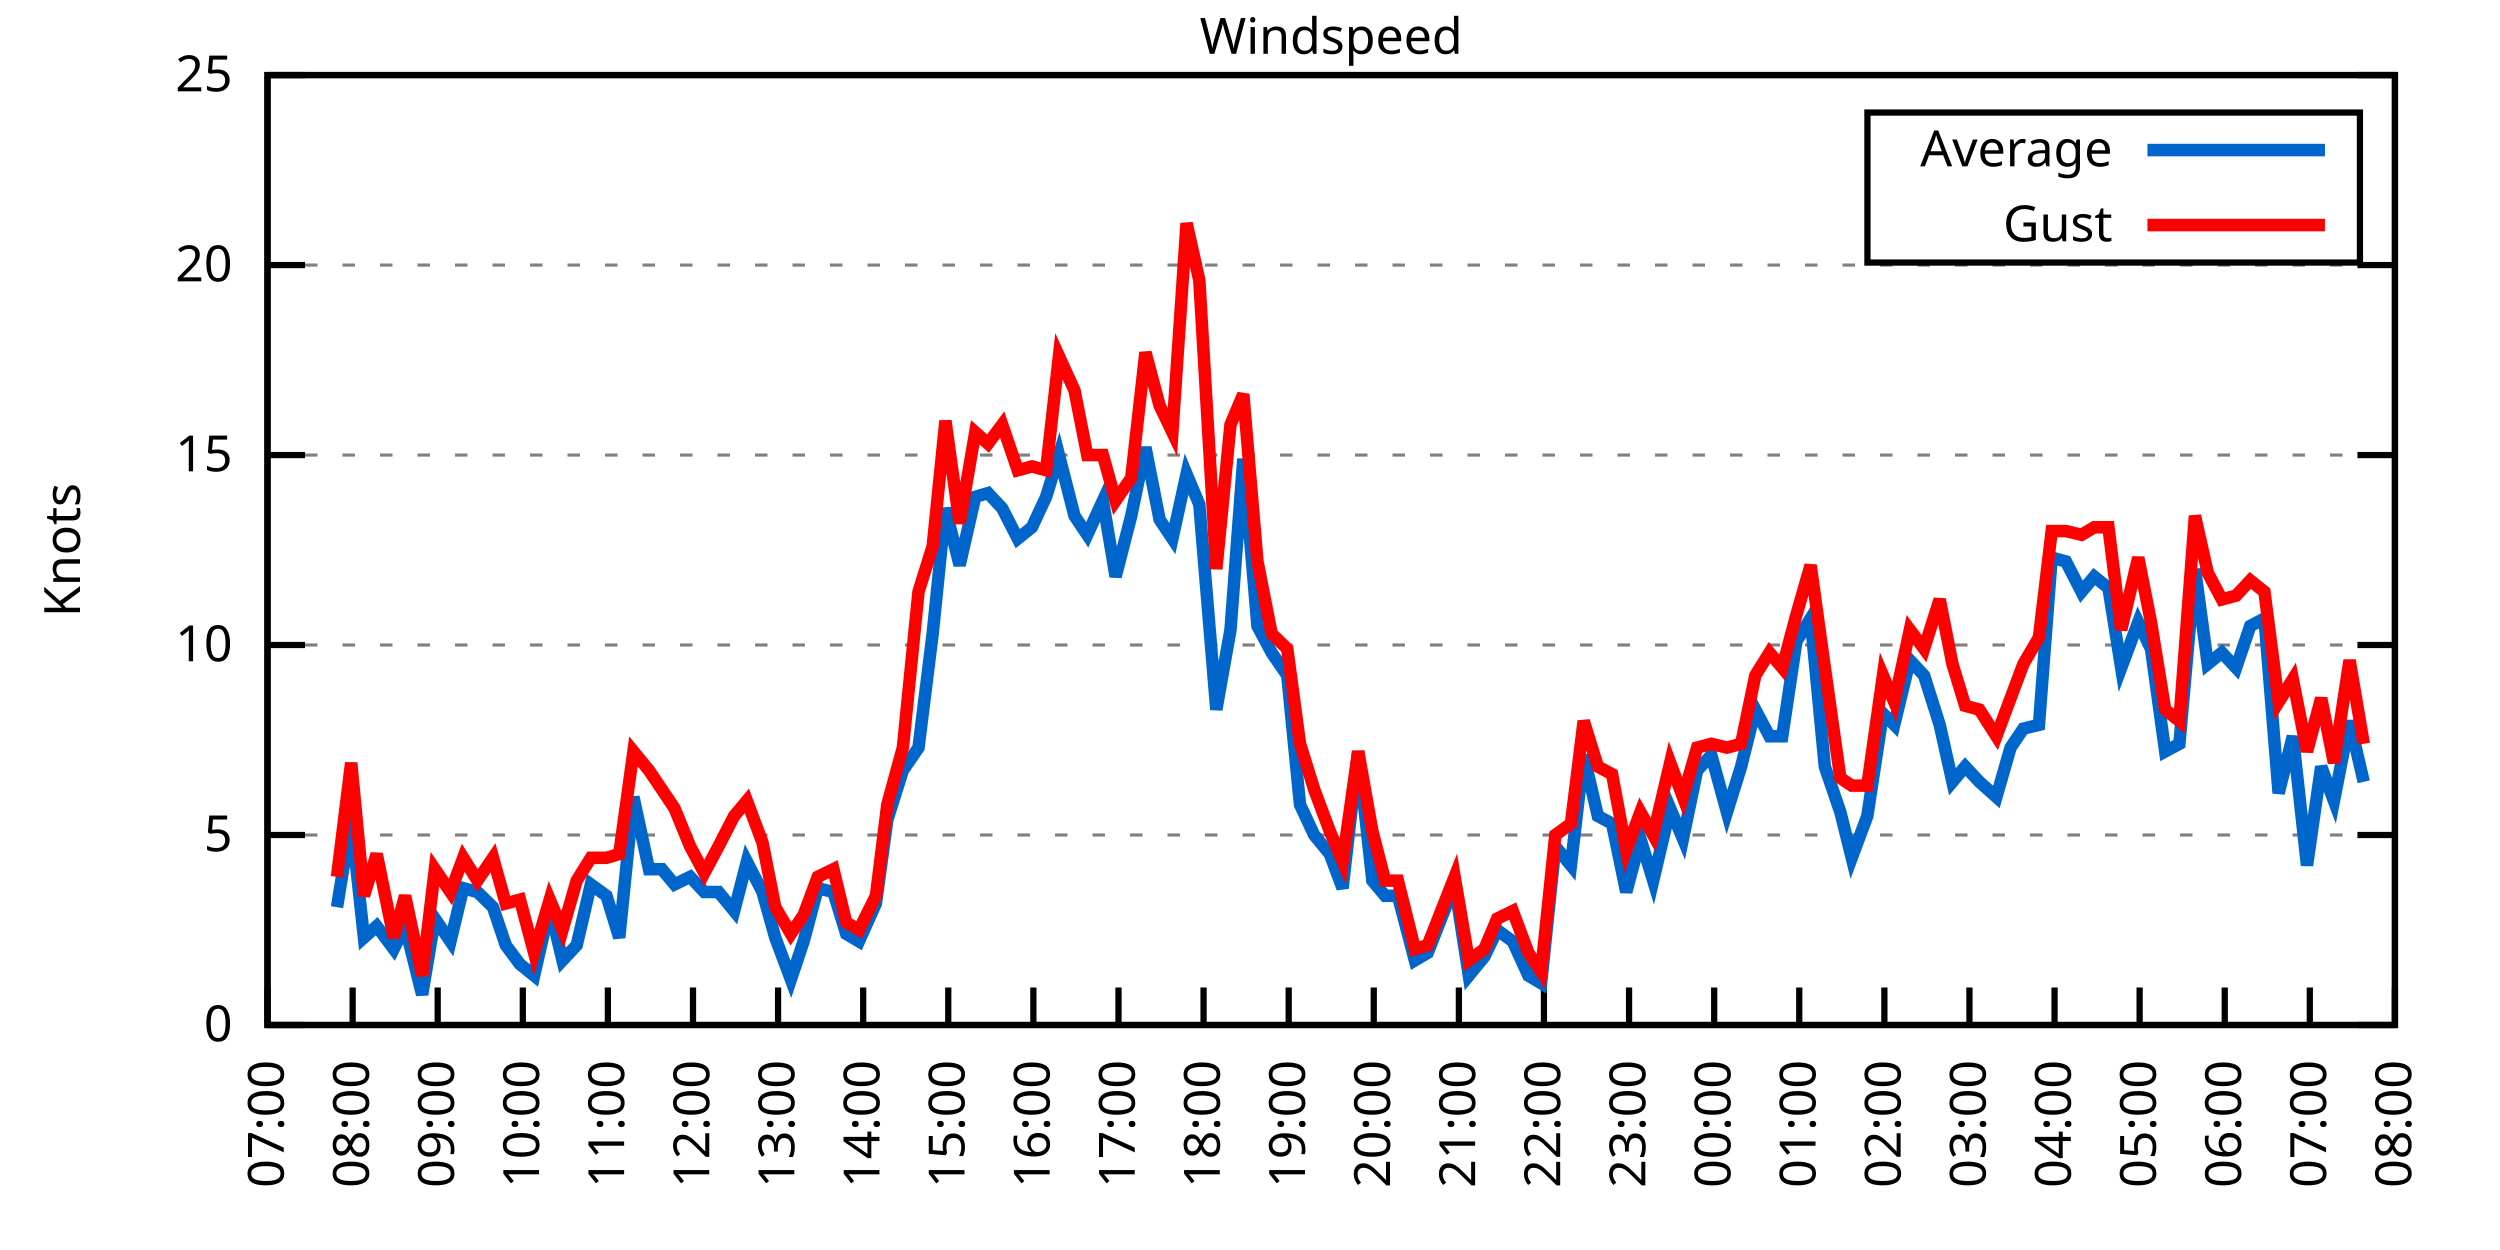
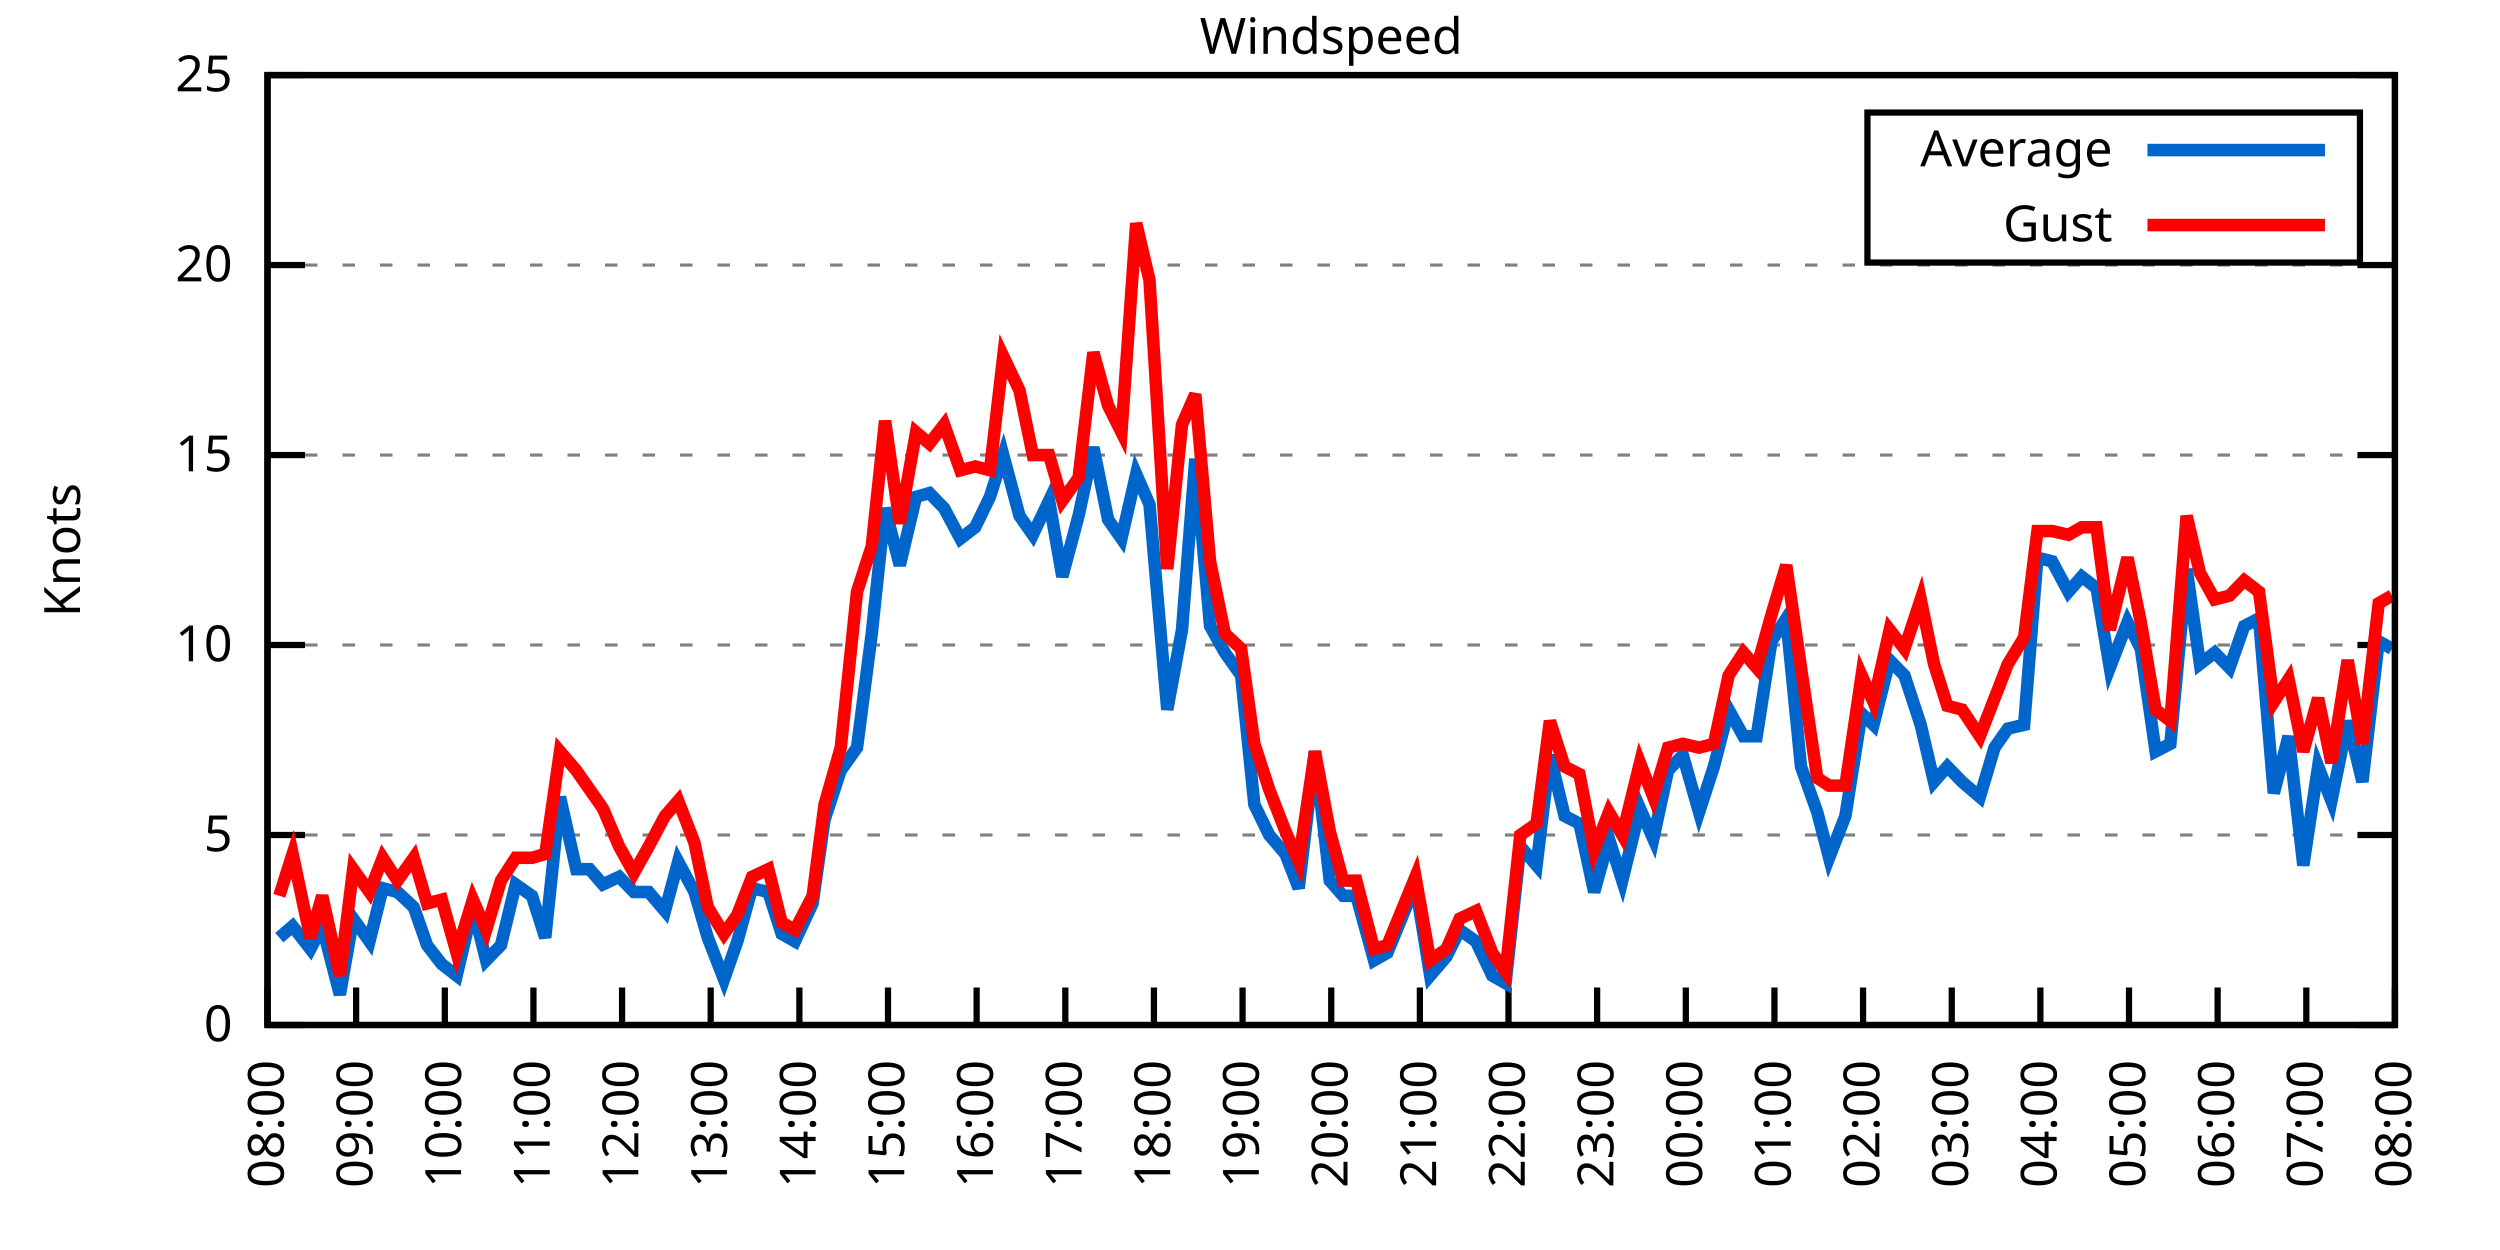
<svg xmlns="http://www.w3.org/2000/svg" xmlns:xlink="http://www.w3.org/1999/xlink" width="400" height="200" viewBox="0 0 400 200">
  <g id="gnuplot_canvas">
    <rect x="0" y="0" width="400" height="200" fill="none" />
    <defs>
      <circle id="gpDot" r="0.5" stroke-width="0.5" stroke="currentColor" />
      <path id="gpPt0" stroke-width="0.333" stroke="currentColor" d="M-1,0 h2 M0,-1 v2" />
      <path id="gpPt1" stroke-width="0.333" stroke="currentColor" d="M-1,-1 L1,1 M1,-1 L-1,1" />
      <path id="gpPt2" stroke-width="0.333" stroke="currentColor" d="M-1,0 L1,0 M0,-1 L0,1 M-1,-1 L1,1 M-1,1 L1,-1" />
      <rect id="gpPt3" stroke-width="0.333" stroke="currentColor" x="-1" y="-1" width="2" height="2" />
      <rect id="gpPt4" stroke-width="0.333" stroke="currentColor" fill="currentColor" x="-1" y="-1" width="2" height="2" />
      <circle id="gpPt5" stroke-width="0.333" stroke="currentColor" cx="0" cy="0" r="1" />
      <use xlink:href="#gpPt5" id="gpPt6" fill="currentColor" stroke="none" />
      <path id="gpPt7" stroke-width="0.333" stroke="currentColor" d="M0,-1.33 L-1.33,0.67 L1.33,0.67 z" />
      <use xlink:href="#gpPt7" id="gpPt8" fill="currentColor" stroke="none" />
      <use xlink:href="#gpPt7" id="gpPt9" stroke="currentColor" transform="rotate(180)" />
      <use xlink:href="#gpPt9" id="gpPt10" fill="currentColor" stroke="none" />
      <use xlink:href="#gpPt3" id="gpPt11" stroke="currentColor" transform="rotate(45)" />
      <use xlink:href="#gpPt11" id="gpPt12" fill="currentColor" stroke="none" />
      <path id="gpPt13" stroke-width="0.333" stroke="currentColor" d="M0,1.330 L1.265,0.411 L0.782,-1.067 L-0.782,-1.076 L-1.265,0.411 z" />
      <use xlink:href="#gpPt13" id="gpPt14" fill="currentColor" stroke="none" />
      <filter id="textbox" filterUnits="objectBoundingBox" x="0" y="0" height="1" width="1">
        <feFlood flood-color="white" flood-opacity="1" result="bgnd" />
        <feComposite in="SourceGraphic" in2="bgnd" operator="atop" />
      </filter>
      <filter id="greybox" filterUnits="objectBoundingBox" x="0" y="0" height="1" width="1">
        <feFlood flood-color="lightgrey" flood-opacity="1" result="grey" />
        <feComposite in="SourceGraphic" in2="grey" operator="atop" />
      </filter>
    </defs>
    <g fill="none" color="white" stroke="currentColor" stroke-width="1.00" stroke-linecap="butt" stroke-linejoin="miter">
</g>
    <g fill="none" color="black" stroke="currentColor" stroke-width="1.00" stroke-linecap="butt" stroke-linejoin="miter">
      <g stroke="none" shape-rendering="crispEdges">
        <polygon fill="rgb(255, 255, 255)" points="42.80,164.00 383.18,164.00 383.18,12.02 42.80,12.02 " />
      </g>
    </g>
    <g fill="none" color="black" stroke="currentColor" stroke-width="1.00" stroke-linecap="butt" stroke-linejoin="miter">
</g>
    <g fill="none" color="black" stroke="black" stroke-width="0.50" stroke-linecap="butt" stroke-linejoin="miter">
</g>
    <g fill="none" color="gray" stroke="currentColor" stroke-width="0.50" stroke-linecap="butt" stroke-linejoin="miter">
      <path stroke="gray" stroke-dasharray="2,4" class="gridline" d="M42.80,164.00 L383.19,164.00  " />
    </g>
    <g fill="none" color="gray" stroke="gray" stroke-width="1.00" stroke-linecap="butt" stroke-linejoin="miter">
</g>
    <g fill="none" color="black" stroke="currentColor" stroke-width="1.00" stroke-linecap="butt" stroke-linejoin="miter">
      <path stroke="black" d="M42.80,164.00 L48.80,164.00 M383.19,164.00 L377.19,164.00  " />
      <g transform="translate(37.20,166.60)" stroke="none" fill="black" font-family="Sans" font-size="8.00" text-anchor="end">
        <text>
          <tspan font-family="Sans"> 0</tspan>
        </text>
      </g>
    </g>
    <g fill="none" color="black" stroke="currentColor" stroke-width="1.00" stroke-linecap="butt" stroke-linejoin="miter">
</g>
    <g fill="none" color="black" stroke="black" stroke-width="0.50" stroke-linecap="butt" stroke-linejoin="miter">
</g>
    <g fill="none" color="gray" stroke="currentColor" stroke-width="0.50" stroke-linecap="butt" stroke-linejoin="miter">
      <path stroke="gray" stroke-dasharray="2,4" class="gridline" d="M42.80,133.60 L383.19,133.60  " />
    </g>
    <g fill="none" color="gray" stroke="gray" stroke-width="1.00" stroke-linecap="butt" stroke-linejoin="miter">
</g>
    <g fill="none" color="black" stroke="currentColor" stroke-width="1.00" stroke-linecap="butt" stroke-linejoin="miter">
      <path stroke="black" d="M42.80,133.60 L48.80,133.60 M383.19,133.60 L377.19,133.60  " />
      <g transform="translate(37.20,136.20)" stroke="none" fill="black" font-family="Sans" font-size="8.00" text-anchor="end">
        <text>
          <tspan font-family="Sans"> 5</tspan>
        </text>
      </g>
    </g>
    <g fill="none" color="black" stroke="currentColor" stroke-width="1.00" stroke-linecap="butt" stroke-linejoin="miter">
</g>
    <g fill="none" color="black" stroke="black" stroke-width="0.50" stroke-linecap="butt" stroke-linejoin="miter">
</g>
    <g fill="none" color="gray" stroke="currentColor" stroke-width="0.50" stroke-linecap="butt" stroke-linejoin="miter">
      <path stroke="gray" stroke-dasharray="2,4" class="gridline" d="M42.80,103.20 L383.19,103.20  " />
    </g>
    <g fill="none" color="gray" stroke="gray" stroke-width="1.00" stroke-linecap="butt" stroke-linejoin="miter">
</g>
    <g fill="none" color="black" stroke="currentColor" stroke-width="1.00" stroke-linecap="butt" stroke-linejoin="miter">
      <path stroke="black" d="M42.80,103.20 L48.80,103.20 M383.19,103.20 L377.19,103.20  " />
      <g transform="translate(37.20,105.80)" stroke="none" fill="black" font-family="Sans" font-size="8.00" text-anchor="end">
        <text>
          <tspan font-family="Sans"> 10</tspan>
        </text>
      </g>
    </g>
    <g fill="none" color="black" stroke="currentColor" stroke-width="1.00" stroke-linecap="butt" stroke-linejoin="miter">
</g>
    <g fill="none" color="black" stroke="black" stroke-width="0.50" stroke-linecap="butt" stroke-linejoin="miter">
</g>
    <g fill="none" color="gray" stroke="currentColor" stroke-width="0.50" stroke-linecap="butt" stroke-linejoin="miter">
      <path stroke="gray" stroke-dasharray="2,4" class="gridline" d="M42.80,72.81 L383.19,72.81  " />
    </g>
    <g fill="none" color="gray" stroke="gray" stroke-width="1.00" stroke-linecap="butt" stroke-linejoin="miter">
</g>
    <g fill="none" color="black" stroke="currentColor" stroke-width="1.00" stroke-linecap="butt" stroke-linejoin="miter">
      <path stroke="black" d="M42.80,72.81 L48.80,72.81 M383.19,72.81 L377.19,72.81  " />
      <g transform="translate(37.20,75.41)" stroke="none" fill="black" font-family="Sans" font-size="8.00" text-anchor="end">
        <text>
          <tspan font-family="Sans"> 15</tspan>
        </text>
      </g>
    </g>
    <g fill="none" color="black" stroke="currentColor" stroke-width="1.00" stroke-linecap="butt" stroke-linejoin="miter">
</g>
    <g fill="none" color="black" stroke="black" stroke-width="0.50" stroke-linecap="butt" stroke-linejoin="miter">
</g>
    <g fill="none" color="gray" stroke="currentColor" stroke-width="0.50" stroke-linecap="butt" stroke-linejoin="miter">
      <path stroke="gray" stroke-dasharray="2,4" class="gridline" d="M42.80,42.41 L383.19,42.41  " />
    </g>
    <g fill="none" color="gray" stroke="gray" stroke-width="1.00" stroke-linecap="butt" stroke-linejoin="miter">
</g>
    <g fill="none" color="black" stroke="currentColor" stroke-width="1.00" stroke-linecap="butt" stroke-linejoin="miter">
      <path stroke="black" d="M42.80,42.41 L48.80,42.41 M383.19,42.41 L377.19,42.41  " />
      <g transform="translate(37.20,45.01)" stroke="none" fill="black" font-family="Sans" font-size="8.00" text-anchor="end">
        <text>
          <tspan font-family="Sans"> 20</tspan>
        </text>
      </g>
    </g>
    <g fill="none" color="black" stroke="currentColor" stroke-width="1.00" stroke-linecap="butt" stroke-linejoin="miter">
</g>
    <g fill="none" color="black" stroke="black" stroke-width="0.50" stroke-linecap="butt" stroke-linejoin="miter">
</g>
    <g fill="none" color="gray" stroke="currentColor" stroke-width="0.50" stroke-linecap="butt" stroke-linejoin="miter">
      <path stroke="gray" stroke-dasharray="2,4" class="gridline" d="M42.80,12.01 L383.19,12.01  " />
    </g>
    <g fill="none" color="gray" stroke="gray" stroke-width="1.00" stroke-linecap="butt" stroke-linejoin="miter">
</g>
    <g fill="none" color="black" stroke="currentColor" stroke-width="1.00" stroke-linecap="butt" stroke-linejoin="miter">
      <path stroke="black" d="M42.80,12.01 L48.80,12.01 M383.19,12.01 L377.19,12.01  " />
      <g transform="translate(37.20,14.61)" stroke="none" fill="black" font-family="Sans" font-size="8.00" text-anchor="end">
        <text>
          <tspan font-family="Sans"> 25</tspan>
        </text>
      </g>
    </g>
    <g fill="none" color="black" stroke="currentColor" stroke-width="1.00" stroke-linecap="butt" stroke-linejoin="miter">
      <path stroke="black" d="M42.80,164.00 L42.80,158.00  " />
      <g transform="translate(45.40,169.60) rotate(270.00)" stroke="none" fill="black" font-family="Sans" font-size="8.00" text-anchor="end">
        <text>
-           <tspan font-family="Sans">07:00</tspan>
-         </text>
-       </g>
-     </g>
-     <g fill="none" color="black" stroke="currentColor" stroke-width="1.00" stroke-linecap="butt" stroke-linejoin="miter">
-       <path stroke="black" d="M56.42,164.00 L56.42,158.00  " />
-       <g transform="translate(59.02,169.60) rotate(270.00)" stroke="none" fill="black" font-family="Sans" font-size="8.00" text-anchor="end">
-         <text>
          <tspan font-family="Sans">08:00</tspan>
        </text>
      </g>
    </g>
    <g fill="none" color="black" stroke="currentColor" stroke-width="1.00" stroke-linecap="butt" stroke-linejoin="miter">
-       <path stroke="black" d="M70.03,164.00 L70.03,158.00  " />
-       <g transform="translate(72.63,169.60) rotate(270.00)" stroke="none" fill="black" font-family="Sans" font-size="8.00" text-anchor="end">
+       <path stroke="black" d="M56.98,164.00 L56.98,158.00  " />
+       <g transform="translate(59.58,169.60) rotate(270.00)" stroke="none" fill="black" font-family="Sans" font-size="8.00" text-anchor="end">
        <text>
          <tspan font-family="Sans">09:00</tspan>
        </text>
      </g>
    </g>
    <g fill="none" color="black" stroke="currentColor" stroke-width="1.00" stroke-linecap="butt" stroke-linejoin="miter">
-       <path stroke="black" d="M83.65,164.00 L83.65,158.00  " />
-       <g transform="translate(86.25,169.60) rotate(270.00)" stroke="none" fill="black" font-family="Sans" font-size="8.00" text-anchor="end">
+       <path stroke="black" d="M71.17,164.00 L71.17,158.00  " />
+       <g transform="translate(73.77,169.60) rotate(270.00)" stroke="none" fill="black" font-family="Sans" font-size="8.00" text-anchor="end">
        <text>
          <tspan font-family="Sans">10:00</tspan>
        </text>
      </g>
    </g>
    <g fill="none" color="black" stroke="currentColor" stroke-width="1.00" stroke-linecap="butt" stroke-linejoin="miter">
-       <path stroke="black" d="M97.26,164.00 L97.26,158.00  " />
-       <g transform="translate(99.86,169.60) rotate(270.00)" stroke="none" fill="black" font-family="Sans" font-size="8.00" text-anchor="end">
+       <path stroke="black" d="M85.35,164.00 L85.35,158.00  " />
+       <g transform="translate(87.95,169.60) rotate(270.00)" stroke="none" fill="black" font-family="Sans" font-size="8.00" text-anchor="end">
        <text>
          <tspan font-family="Sans">11:00</tspan>
        </text>
      </g>
    </g>
    <g fill="none" color="black" stroke="currentColor" stroke-width="1.00" stroke-linecap="butt" stroke-linejoin="miter">
-       <path stroke="black" d="M110.88,164.00 L110.88,158.00  " />
-       <g transform="translate(113.48,169.60) rotate(270.00)" stroke="none" fill="black" font-family="Sans" font-size="8.00" text-anchor="end">
+       <path stroke="black" d="M99.53,164.00 L99.53,158.00  " />
+       <g transform="translate(102.13,169.60) rotate(270.00)" stroke="none" fill="black" font-family="Sans" font-size="8.00" text-anchor="end">
        <text>
          <tspan font-family="Sans">12:00</tspan>
        </text>
      </g>
    </g>
    <g fill="none" color="black" stroke="currentColor" stroke-width="1.00" stroke-linecap="butt" stroke-linejoin="miter">
-       <path stroke="black" d="M124.49,164.00 L124.49,158.00  " />
-       <g transform="translate(127.09,169.60) rotate(270.00)" stroke="none" fill="black" font-family="Sans" font-size="8.00" text-anchor="end">
+       <path stroke="black" d="M113.71,164.00 L113.71,158.00  " />
+       <g transform="translate(116.31,169.60) rotate(270.00)" stroke="none" fill="black" font-family="Sans" font-size="8.00" text-anchor="end">
        <text>
          <tspan font-family="Sans">13:00</tspan>
        </text>
      </g>
    </g>
    <g fill="none" color="black" stroke="currentColor" stroke-width="1.00" stroke-linecap="butt" stroke-linejoin="miter">
-       <path stroke="black" d="M138.11,164.00 L138.11,158.00  " />
-       <g transform="translate(140.71,169.60) rotate(270.00)" stroke="none" fill="black" font-family="Sans" font-size="8.00" text-anchor="end">
+       <path stroke="black" d="M127.90,164.00 L127.90,158.00  " />
+       <g transform="translate(130.50,169.60) rotate(270.00)" stroke="none" fill="black" font-family="Sans" font-size="8.00" text-anchor="end">
        <text>
          <tspan font-family="Sans">14:00</tspan>
        </text>
      </g>
    </g>
    <g fill="none" color="black" stroke="currentColor" stroke-width="1.00" stroke-linecap="butt" stroke-linejoin="miter">
-       <path stroke="black" d="M151.72,164.00 L151.72,158.00  " />
-       <g transform="translate(154.32,169.60) rotate(270.00)" stroke="none" fill="black" font-family="Sans" font-size="8.00" text-anchor="end">
+       <path stroke="black" d="M142.08,164.00 L142.08,158.00  " />
+       <g transform="translate(144.68,169.60) rotate(270.00)" stroke="none" fill="black" font-family="Sans" font-size="8.00" text-anchor="end">
        <text>
          <tspan font-family="Sans">15:00</tspan>
        </text>
      </g>
    </g>
    <g fill="none" color="black" stroke="currentColor" stroke-width="1.00" stroke-linecap="butt" stroke-linejoin="miter">
-       <path stroke="black" d="M165.34,164.00 L165.34,158.00  " />
-       <g transform="translate(167.94,169.60) rotate(270.00)" stroke="none" fill="black" font-family="Sans" font-size="8.00" text-anchor="end">
+       <path stroke="black" d="M156.26,164.00 L156.26,158.00  " />
+       <g transform="translate(158.86,169.60) rotate(270.00)" stroke="none" fill="black" font-family="Sans" font-size="8.00" text-anchor="end">
        <text>
          <tspan font-family="Sans">16:00</tspan>
        </text>
      </g>
    </g>
    <g fill="none" color="black" stroke="currentColor" stroke-width="1.00" stroke-linecap="butt" stroke-linejoin="miter">
-       <path stroke="black" d="M178.96,164.00 L178.96,158.00  " />
-       <g transform="translate(181.56,169.60) rotate(270.00)" stroke="none" fill="black" font-family="Sans" font-size="8.00" text-anchor="end">
+       <path stroke="black" d="M170.45,164.00 L170.45,158.00  " />
+       <g transform="translate(173.05,169.60) rotate(270.00)" stroke="none" fill="black" font-family="Sans" font-size="8.00" text-anchor="end">
        <text>
          <tspan font-family="Sans">17:00</tspan>
        </text>
      </g>
    </g>
    <g fill="none" color="black" stroke="currentColor" stroke-width="1.00" stroke-linecap="butt" stroke-linejoin="miter">
-       <path stroke="black" d="M192.57,164.00 L192.57,158.00  " />
-       <g transform="translate(195.17,169.60) rotate(270.00)" stroke="none" fill="black" font-family="Sans" font-size="8.00" text-anchor="end">
+       <path stroke="black" d="M184.63,164.00 L184.63,158.00  " />
+       <g transform="translate(187.23,169.60) rotate(270.00)" stroke="none" fill="black" font-family="Sans" font-size="8.00" text-anchor="end">
        <text>
          <tspan font-family="Sans">18:00</tspan>
        </text>
      </g>
    </g>
    <g fill="none" color="black" stroke="currentColor" stroke-width="1.00" stroke-linecap="butt" stroke-linejoin="miter">
-       <path stroke="black" d="M206.19,164.00 L206.19,158.00  " />
-       <g transform="translate(208.79,169.60) rotate(270.00)" stroke="none" fill="black" font-family="Sans" font-size="8.00" text-anchor="end">
+       <path stroke="black" d="M198.81,164.00 L198.81,158.00  " />
+       <g transform="translate(201.41,169.60) rotate(270.00)" stroke="none" fill="black" font-family="Sans" font-size="8.00" text-anchor="end">
        <text>
          <tspan font-family="Sans">19:00</tspan>
        </text>
      </g>
    </g>
    <g fill="none" color="black" stroke="currentColor" stroke-width="1.00" stroke-linecap="butt" stroke-linejoin="miter">
-       <path stroke="black" d="M219.80,164.00 L219.80,158.00  " />
-       <g transform="translate(222.40,169.60) rotate(270.00)" stroke="none" fill="black" font-family="Sans" font-size="8.00" text-anchor="end">
+       <path stroke="black" d="M213.00,164.00 L213.00,158.00  " />
+       <g transform="translate(215.60,169.60) rotate(270.00)" stroke="none" fill="black" font-family="Sans" font-size="8.00" text-anchor="end">
        <text>
          <tspan font-family="Sans">20:00</tspan>
        </text>
      </g>
    </g>
    <g fill="none" color="black" stroke="currentColor" stroke-width="1.00" stroke-linecap="butt" stroke-linejoin="miter">
-       <path stroke="black" d="M233.42,164.00 L233.42,158.00  " />
-       <g transform="translate(236.02,169.60) rotate(270.00)" stroke="none" fill="black" font-family="Sans" font-size="8.00" text-anchor="end">
+       <path stroke="black" d="M227.18,164.00 L227.18,158.00  " />
+       <g transform="translate(229.78,169.60) rotate(270.00)" stroke="none" fill="black" font-family="Sans" font-size="8.00" text-anchor="end">
        <text>
          <tspan font-family="Sans">21:00</tspan>
        </text>
      </g>
    </g>
    <g fill="none" color="black" stroke="currentColor" stroke-width="1.00" stroke-linecap="butt" stroke-linejoin="miter">
-       <path stroke="black" d="M247.03,164.00 L247.03,158.00  " />
-       <g transform="translate(249.63,169.60) rotate(270.00)" stroke="none" fill="black" font-family="Sans" font-size="8.00" text-anchor="end">
+       <path stroke="black" d="M241.36,164.00 L241.36,158.00  " />
+       <g transform="translate(243.96,169.60) rotate(270.00)" stroke="none" fill="black" font-family="Sans" font-size="8.00" text-anchor="end">
        <text>
          <tspan font-family="Sans">22:00</tspan>
        </text>
      </g>
    </g>
    <g fill="none" color="black" stroke="currentColor" stroke-width="1.00" stroke-linecap="butt" stroke-linejoin="miter">
-       <path stroke="black" d="M260.65,164.00 L260.65,158.00  " />
-       <g transform="translate(263.25,169.60) rotate(270.00)" stroke="none" fill="black" font-family="Sans" font-size="8.00" text-anchor="end">
+       <path stroke="black" d="M255.54,164.00 L255.54,158.00  " />
+       <g transform="translate(258.14,169.60) rotate(270.00)" stroke="none" fill="black" font-family="Sans" font-size="8.00" text-anchor="end">
        <text>
          <tspan font-family="Sans">23:00</tspan>
        </text>
      </g>
    </g>
    <g fill="none" color="black" stroke="currentColor" stroke-width="1.00" stroke-linecap="butt" stroke-linejoin="miter">
-       <path stroke="black" d="M274.27,164.00 L274.27,158.00  " />
-       <g transform="translate(276.87,169.60) rotate(270.00)" stroke="none" fill="black" font-family="Sans" font-size="8.00" text-anchor="end">
+       <path stroke="black" d="M269.73,164.00 L269.73,158.00  " />
+       <g transform="translate(272.33,169.60) rotate(270.00)" stroke="none" fill="black" font-family="Sans" font-size="8.00" text-anchor="end">
        <text>
          <tspan font-family="Sans">00:00</tspan>
        </text>
      </g>
    </g>
    <g fill="none" color="black" stroke="currentColor" stroke-width="1.00" stroke-linecap="butt" stroke-linejoin="miter">
-       <path stroke="black" d="M287.88,164.00 L287.88,158.00  " />
-       <g transform="translate(290.48,169.60) rotate(270.00)" stroke="none" fill="black" font-family="Sans" font-size="8.00" text-anchor="end">
+       <path stroke="black" d="M283.91,164.00 L283.91,158.00  " />
+       <g transform="translate(286.51,169.60) rotate(270.00)" stroke="none" fill="black" font-family="Sans" font-size="8.00" text-anchor="end">
        <text>
          <tspan font-family="Sans">01:00</tspan>
        </text>
      </g>
    </g>
    <g fill="none" color="black" stroke="currentColor" stroke-width="1.00" stroke-linecap="butt" stroke-linejoin="miter">
-       <path stroke="black" d="M301.50,164.00 L301.50,158.00  " />
-       <g transform="translate(304.10,169.60) rotate(270.00)" stroke="none" fill="black" font-family="Sans" font-size="8.00" text-anchor="end">
+       <path stroke="black" d="M298.09,164.00 L298.09,158.00  " />
+       <g transform="translate(300.69,169.60) rotate(270.00)" stroke="none" fill="black" font-family="Sans" font-size="8.00" text-anchor="end">
        <text>
          <tspan font-family="Sans">02:00</tspan>
        </text>
      </g>
    </g>
    <g fill="none" color="black" stroke="currentColor" stroke-width="1.00" stroke-linecap="butt" stroke-linejoin="miter">
-       <path stroke="black" d="M315.11,164.00 L315.11,158.00  " />
-       <g transform="translate(317.71,169.60) rotate(270.00)" stroke="none" fill="black" font-family="Sans" font-size="8.00" text-anchor="end">
+       <path stroke="black" d="M312.28,164.00 L312.28,158.00  " />
+       <g transform="translate(314.88,169.60) rotate(270.00)" stroke="none" fill="black" font-family="Sans" font-size="8.00" text-anchor="end">
        <text>
          <tspan font-family="Sans">03:00</tspan>
        </text>
      </g>
    </g>
    <g fill="none" color="black" stroke="currentColor" stroke-width="1.00" stroke-linecap="butt" stroke-linejoin="miter">
-       <path stroke="black" d="M328.73,164.00 L328.73,158.00  " />
-       <g transform="translate(331.33,169.60) rotate(270.00)" stroke="none" fill="black" font-family="Sans" font-size="8.00" text-anchor="end">
+       <path stroke="black" d="M326.46,164.00 L326.46,158.00  " />
+       <g transform="translate(329.06,169.60) rotate(270.00)" stroke="none" fill="black" font-family="Sans" font-size="8.00" text-anchor="end">
        <text>
          <tspan font-family="Sans">04:00</tspan>
        </text>
      </g>
    </g>
    <g fill="none" color="black" stroke="currentColor" stroke-width="1.00" stroke-linecap="butt" stroke-linejoin="miter">
-       <path stroke="black" d="M342.34,164.00 L342.34,158.00  " />
-       <g transform="translate(344.94,169.60) rotate(270.00)" stroke="none" fill="black" font-family="Sans" font-size="8.00" text-anchor="end">
+       <path stroke="black" d="M340.64,164.00 L340.64,158.00  " />
+       <g transform="translate(343.24,169.60) rotate(270.00)" stroke="none" fill="black" font-family="Sans" font-size="8.00" text-anchor="end">
        <text>
          <tspan font-family="Sans">05:00</tspan>
        </text>
      </g>
    </g>
    <g fill="none" color="black" stroke="currentColor" stroke-width="1.00" stroke-linecap="butt" stroke-linejoin="miter">
-       <path stroke="black" d="M355.96,164.00 L355.96,158.00  " />
-       <g transform="translate(358.56,169.60) rotate(270.00)" stroke="none" fill="black" font-family="Sans" font-size="8.00" text-anchor="end">
+       <path stroke="black" d="M354.82,164.00 L354.82,158.00  " />
+       <g transform="translate(357.42,169.60) rotate(270.00)" stroke="none" fill="black" font-family="Sans" font-size="8.00" text-anchor="end">
        <text>
          <tspan font-family="Sans">06:00</tspan>
        </text>
      </g>
    </g>
    <g fill="none" color="black" stroke="currentColor" stroke-width="1.00" stroke-linecap="butt" stroke-linejoin="miter">
-       <path stroke="black" d="M369.57,164.00 L369.57,158.00  " />
-       <g transform="translate(372.17,169.60) rotate(270.00)" stroke="none" fill="black" font-family="Sans" font-size="8.00" text-anchor="end">
+       <path stroke="black" d="M369.01,164.00 L369.01,158.00  " />
+       <g transform="translate(371.61,169.60) rotate(270.00)" stroke="none" fill="black" font-family="Sans" font-size="8.00" text-anchor="end">
        <text>
          <tspan font-family="Sans">07:00</tspan>
        </text>
      </g>
    </g>
    <g fill="none" color="black" stroke="currentColor" stroke-width="1.00" stroke-linecap="butt" stroke-linejoin="miter">
      <path stroke="black" d="M383.19,164.00 L383.19,158.00  " />
      <g transform="translate(385.79,169.60) rotate(270.00)" stroke="none" fill="black" font-family="Sans" font-size="8.00" text-anchor="end">
        <text>
          <tspan font-family="Sans">08:00</tspan>
        </text>
      </g>
    </g>
    <g fill="none" color="black" stroke="currentColor" stroke-width="1.00" stroke-linecap="butt" stroke-linejoin="miter">
</g>
    <g fill="none" color="black" stroke="currentColor" stroke-width="1.00" stroke-linecap="butt" stroke-linejoin="miter">
      <path stroke="black" d="M42.80,12.01 L42.80,164.00 L383.19,164.00 L383.19,12.01 L42.80,12.01 Z  " />
    </g>
    <g fill="none" color="black" stroke="currentColor" stroke-width="1.00" stroke-linecap="butt" stroke-linejoin="miter">
</g>
    <g fill="none" color="black" stroke="currentColor" stroke-width="1.00" stroke-linecap="butt" stroke-linejoin="miter">
      <path stroke="black" d="M298.79,42.01 L298.79,18.01 L377.59,18.01 L377.59,42.01 L298.79,42.01 Z  " />
    </g>
    <g id="Windspeed_plot_1">
      <g fill="none" color="white" stroke="black" stroke-width="2.00" stroke-linecap="butt" stroke-linejoin="miter">
</g>
      <g fill="none" color="black" stroke="currentColor" stroke-width="2.00" stroke-linecap="butt" stroke-linejoin="miter">
        <g transform="translate(337.99,26.61)" stroke="none" fill="black" font-family="Sans" font-size="8.00" text-anchor="end">
          <text>
            <tspan font-family="Sans">Average</tspan>
          </text>
        </g>
      </g>
      <g fill="none" color="black" stroke="currentColor" stroke-width="2.00" stroke-linecap="butt" stroke-linejoin="miter">
-         <path stroke="rgb(  0, 102, 204)" d="M343.59,24.01 L371.99,24.01 M53.92,145.15 L56.19,131.17 L58.23,150.02 L60.27,148.19 L63.00,151.84 L64.81,148.19   L67.54,159.14 L69.58,146.98 L72.07,150.62 L74.12,142.11 L76.39,142.72 L78.88,145.15 L80.92,151.23 L83.19,154.27   L85.46,156.10 L87.96,145.15 L90.00,153.66 L92.27,151.23 L94.54,141.51 L97.04,143.33 L99.08,150.02 L101.35,127.52   L103.84,139.07 L105.89,139.07 L107.93,141.51 L110.42,140.29 L112.69,142.72 L114.96,142.72 L117.46,145.76 L119.50,137.86   L122.00,142.72 L124.04,150.02 L126.54,156.70 L128.58,150.62 L130.85,142.11 L133.34,142.72 L135.39,149.41 L137.43,150.62   L140.15,144.55 L141.97,131.17 L144.46,123.27 L146.96,119.62 L149.23,101.38 L151.27,81.32 L153.54,90.44 L156.04,79.49   L158.08,78.89 L160.35,81.32 L162.84,86.18 L165.11,84.36 L167.38,79.49 L169.43,72.81 L171.92,82.53 L173.96,85.57   L176.46,80.10 L178.50,92.26 L181.00,82.53 L183.27,71.59 L185.54,83.14 L187.58,86.18 L189.85,75.85 L191.89,80.71   L194.61,113.54 L196.88,100.77 L198.93,73.41 L201.19,100.16 L203.46,104.42 L205.96,108.07 L208.00,128.74 L210.27,133.60   L212.77,136.64 L214.81,142.11 L217.31,120.23 L219.58,140.90 L221.62,143.33 L223.66,143.33 L226.38,153.66 L228.43,152.45   L232.74,141.51 L235.01,156.10 L237.50,153.06 L239.55,148.80 L242.04,150.62 L244.54,156.10 L246.58,157.31 L248.85,135.43   L251.35,138.47 L253.39,120.83 L255.66,130.56 L257.93,131.78 L260.20,142.72 L262.47,134.21 L264.51,140.90 L267.23,129.35   L269.27,134.21 L271.54,123.27 L273.81,120.83 L276.31,129.95 L278.58,122.66 L280.85,113.54 L283.12,117.80 L285.16,117.80   L287.43,102.60 L289.70,98.95 L291.97,122.66 L294.46,129.95 L296.28,137.25 L298.77,130.56 L301.27,114.15 L303.08,115.97   L305.58,105.64 L307.85,108.07 L310.35,115.97 L312.39,125.09 L314.43,122.66 L316.70,125.09 L319.42,127.52 L321.69,119.62   L323.74,116.58 L326.23,115.97 L328.27,89.22 L330.54,89.83 L333.04,94.69 L335.08,92.26 L337.35,94.08 L339.39,106.85   L342.12,99.56 L344.16,103.81 L346.43,120.23 L348.70,119.01 L351.19,91.04 L353.24,106.24 L355.50,104.42 L357.77,106.85   L360.04,100.16 L362.31,98.95 L364.58,126.91 L366.85,117.80 L369.12,138.47 L371.39,122.66 L373.43,128.13 L375.93,115.36   L378.20,125.09  " />
+         <path stroke="rgb(  0, 102, 204)" d="M343.59,24.01 L371.99,24.01 M44.69,150.02 L46.82,148.19 L49.66,151.84 L51.55,148.19 L54.38,159.14 L56.51,146.98   L59.11,150.62 L61.24,142.11 L63.60,142.72 L66.20,145.15 L68.33,151.23 L70.69,154.27 L73.06,156.10 L75.66,145.15   L77.78,153.66 L80.15,151.23 L82.51,141.51 L85.11,143.33 L87.24,150.02 L89.60,127.52 L92.20,139.07 L94.33,139.07   L96.46,141.51 L99.06,140.29 L101.42,142.72 L103.79,142.72 L106.39,145.76 L108.51,137.86 L111.11,142.72 L113.24,150.02   L115.84,156.70 L117.97,150.62 L120.33,142.11 L122.93,142.72 L125.06,149.41 L127.19,150.62 L130.02,144.55 L131.92,131.17   L134.52,123.27 L137.12,119.62 L139.48,101.38 L141.61,81.32 L143.97,90.44 L146.57,79.49 L148.70,78.89 L151.06,81.32   L153.66,86.18 L156.03,84.36 L158.39,79.49 L160.52,72.81 L163.12,82.53 L165.25,85.57 L167.85,80.10 L169.97,92.26   L172.57,82.53 L174.94,71.59 L177.30,83.14 L179.43,86.18 L181.79,75.85 L183.92,80.71 L186.76,113.54 L189.12,100.77   L191.25,73.41 L193.61,100.16 L195.98,104.42 L198.58,108.07 L200.70,128.74 L203.07,133.60 L205.67,136.64 L207.79,142.11   L210.39,120.23 L212.76,140.90 L214.89,143.33 L217.01,143.33 L219.85,153.66 L221.98,152.45 L226.47,141.51 L228.83,156.10   L231.43,153.06 L233.56,148.80 L236.16,150.62 L238.76,156.10 L240.89,157.31 L243.25,135.43 L245.85,138.47 L247.98,120.83   L250.34,130.56 L252.71,131.78 L255.07,142.72 L257.43,134.21 L259.56,140.90 L262.40,129.35 L264.53,134.21 L266.89,123.27   L269.25,120.83 L271.85,129.95 L274.22,122.66 L276.58,113.54 L278.95,117.80 L281.07,117.80 L283.44,102.60 L285.80,98.95   L288.16,122.66 L290.76,129.95 L292.66,137.25 L295.26,130.56 L297.86,114.15 L299.75,115.97 L302.35,105.64 L304.71,108.07   L307.31,115.97 L309.44,125.09 L311.57,122.66 L313.93,125.09 L316.77,127.52 L319.13,119.62 L321.26,116.58 L323.86,115.97   L325.99,89.22 L328.35,89.83 L330.95,94.69 L333.08,92.26 L335.44,94.08 L337.57,106.85 L340.40,99.56 L342.53,103.81   L344.90,120.23 L347.26,119.01 L349.86,91.04 L351.99,106.24 L354.35,104.42 L356.72,106.85 L359.08,100.16 L361.44,98.95   L363.81,126.91 L366.17,117.80 L368.53,138.47 L370.90,122.66 L373.03,128.13 L375.63,115.36 L377.99,125.09 L380.59,102.60   L382.72,103.81  " />
      </g>
    </g>
    <g id="Windspeed_plot_2">
      <g fill="none" color="black" stroke="currentColor" stroke-width="2.00" stroke-linecap="butt" stroke-linejoin="miter">
        <g transform="translate(337.99,38.61)" stroke="none" fill="black" font-family="Sans" font-size="8.00" text-anchor="end">
          <text>
            <tspan font-family="Sans">Gust</tspan>
          </text>
        </g>
      </g>
      <g fill="none" color="black" stroke="currentColor" stroke-width="2.00" stroke-linecap="butt" stroke-linejoin="miter">
-         <path stroke="rgb(255,   0,   0)" d="M343.59,36.01 L371.99,36.01 M53.92,140.29 L56.19,122.05 L58.23,143.33 L60.27,136.64 L63.00,150.02 L64.81,143.33   L67.54,156.10 L69.58,139.07 L72.07,142.72 L74.12,137.25 L76.39,140.90 L78.88,137.25 L80.92,144.55 L83.19,143.94   L85.46,152.45 L87.96,143.94 L90.00,148.80 L92.27,140.90 L94.54,137.25 L97.04,137.25 L99.08,136.64 L101.35,120.23   L103.84,123.27 L105.89,126.31 L107.93,129.35 L110.42,135.43 L112.69,139.68 L114.96,135.43 L117.46,130.56 L119.50,128.13   L122.00,134.82 L124.04,145.15 L126.54,149.41 L128.58,146.37 L130.85,140.29 L133.34,139.07 L135.39,147.59 L137.43,148.80   L140.15,143.33 L141.97,128.74 L144.46,119.62 L146.96,94.69 L149.23,87.40 L151.27,67.33 L153.54,83.75 L156.04,69.16   L158.08,70.98 L160.35,67.94 L162.84,75.24 L165.11,74.63 L167.38,75.24 L169.43,57.00 L171.92,62.47 L173.96,72.81   L176.46,72.81 L178.50,80.10 L181.00,76.45 L183.27,56.39 L185.54,64.90 L187.58,69.16 L189.85,35.72 L191.89,44.84   L194.61,91.04 L196.88,67.94 L198.93,63.08 L201.19,89.83 L203.46,101.38 L205.96,103.81 L208.00,119.01 L210.27,126.31   L212.77,132.99 L214.81,137.86 L217.31,120.23 L219.58,132.99 L221.62,140.90 L223.66,140.90 L226.38,151.84 L228.43,151.23   L232.74,140.29 L235.01,153.66 L237.50,151.84 L239.55,146.98 L242.04,145.76 L244.54,152.45 L246.58,155.49 L248.85,133.60   L251.35,131.78 L253.39,115.36 L255.66,122.66 L257.93,123.87 L260.20,136.03 L262.47,129.95 L264.51,133.60 L267.23,122.05   L269.27,127.52 L271.54,119.62 L273.81,119.01 L276.31,119.62 L278.58,119.01 L280.85,108.07 L283.12,104.42 L285.16,106.85   L287.43,98.34 L289.70,90.44 L291.97,106.85 L294.46,124.48 L296.28,125.70 L298.77,125.70 L301.27,108.07 L303.08,112.32   L305.58,100.77 L307.85,103.81 L310.35,95.91 L312.39,106.24 L314.43,112.93 L316.70,113.54 L319.42,117.80 L321.69,111.72   L323.74,106.24 L326.23,101.99 L328.27,84.97 L330.54,84.97 L333.04,85.57 L335.08,84.36 L337.35,84.36 L339.39,100.77   L342.12,89.22 L344.16,99.56 L346.43,113.54 L348.70,115.36 L351.19,82.53 L353.24,91.65 L355.50,95.91 L357.77,95.30   L360.04,92.87 L362.31,94.69 L364.58,112.32 L366.85,108.68 L369.12,120.23 L371.39,111.72 L373.43,122.05 L375.93,105.64   L378.20,119.01  " />
+         <path stroke="rgb(255,   0,   0)" d="M343.59,36.01 L371.99,36.01 M44.69,143.33 L46.82,136.64 L49.66,150.02 L51.55,143.33 L54.38,156.10 L56.51,139.07   L59.11,142.72 L61.24,137.25 L63.60,140.90 L66.20,137.25 L68.33,144.55 L70.69,143.94 L73.06,152.45 L75.66,143.94   L77.78,148.80 L80.15,140.90 L82.51,137.25 L85.11,137.25 L87.24,136.64 L89.60,120.23 L92.20,123.27 L94.33,126.31   L96.46,129.35 L99.06,135.43 L101.42,139.68 L103.79,135.43 L106.39,130.56 L108.51,128.13 L111.11,134.82 L113.24,145.15   L115.84,149.41 L117.97,146.37 L120.33,140.29 L122.93,139.07 L125.06,147.59 L127.19,148.80 L130.02,143.33 L131.92,128.74   L134.52,119.62 L137.12,94.69 L139.48,87.40 L141.61,67.33 L143.97,83.75 L146.57,69.16 L148.70,70.98 L151.06,67.94   L153.66,75.24 L156.03,74.63 L158.39,75.24 L160.52,57.00 L163.12,62.47 L165.25,72.81 L167.85,72.81 L169.97,80.10   L172.57,76.45 L174.94,56.39 L177.30,64.90 L179.43,69.16 L181.79,35.72 L183.92,44.84 L186.76,91.04 L189.12,67.94   L191.25,63.08 L193.61,89.83 L195.98,101.38 L198.58,103.81 L200.70,119.01 L203.07,126.31 L205.67,132.99 L207.79,137.86   L210.39,120.23 L212.76,132.99 L214.89,140.90 L217.01,140.90 L219.85,151.84 L221.98,151.23 L226.47,140.29 L228.83,153.66   L231.43,151.84 L233.56,146.98 L236.16,145.76 L238.76,152.45 L240.89,155.49 L243.25,133.60 L245.85,131.78 L247.98,115.36   L250.34,122.66 L252.71,123.87 L255.07,136.03 L257.43,129.95 L259.56,133.60 L262.40,122.05 L264.53,127.52 L266.89,119.62   L269.25,119.01 L271.85,119.62 L274.22,119.01 L276.58,108.07 L278.95,104.42 L281.07,106.85 L283.44,98.34 L285.80,90.44   L288.16,106.85 L290.76,124.48 L292.66,125.70 L295.26,125.70 L297.86,108.07 L299.75,112.32 L302.35,100.77 L304.71,103.81   L307.31,95.91 L309.44,106.24 L311.57,112.93 L313.93,113.54 L316.77,117.80 L319.13,111.72 L321.26,106.24 L323.86,101.99   L325.99,84.97 L328.35,84.97 L330.95,85.57 L333.08,84.36 L335.44,84.36 L337.57,100.77 L340.40,89.22 L342.53,99.56   L344.90,113.54 L347.26,115.36 L349.86,82.53 L351.99,91.65 L354.35,95.91 L356.72,95.30 L359.08,92.87 L361.44,94.69   L363.81,112.32 L366.17,108.68 L368.53,120.23 L370.90,111.72 L373.03,122.05 L375.63,105.64 L377.99,119.01 L380.59,96.52   L382.72,95.30  " />
      </g>
    </g>
    <g fill="none" color="black" stroke="currentColor" stroke-width="2.00" stroke-linecap="butt" stroke-linejoin="miter">
</g>
    <g fill="none" color="black" stroke="black" stroke-width="1.00" stroke-linecap="butt" stroke-linejoin="miter">
</g>
    <g fill="none" color="black" stroke="currentColor" stroke-width="1.00" stroke-linecap="butt" stroke-linejoin="miter">
      <path stroke="black" d="M42.80,12.01 L42.80,164.00 L383.19,164.00 L383.19,12.01 L42.80,12.01 Z  " />
      <g transform="translate(12.80,88.01) rotate(270.00)" stroke="none" fill="black" font-family="Sans" font-size="8.00" text-anchor="middle">
        <text>
          <tspan font-family="Sans">Knots</tspan>
        </text>
      </g>
    </g>
    <g fill="none" color="black" stroke="currentColor" stroke-width="1.00" stroke-linecap="butt" stroke-linejoin="miter">
</g>
    <g fill="none" color="black" stroke="currentColor" stroke-width="1.00" stroke-linecap="butt" stroke-linejoin="miter">
      <g transform="translate(212.99,8.61)" stroke="none" fill="black" font-family="Sans" font-size="8.00" text-anchor="middle">
        <text>
          <tspan font-family="Sans">Windspeed</tspan>
        </text>
      </g>
    </g>
    <g fill="none" color="black" stroke="currentColor" stroke-width="1.00" stroke-linecap="butt" stroke-linejoin="miter">
</g>
  </g>
</svg>
